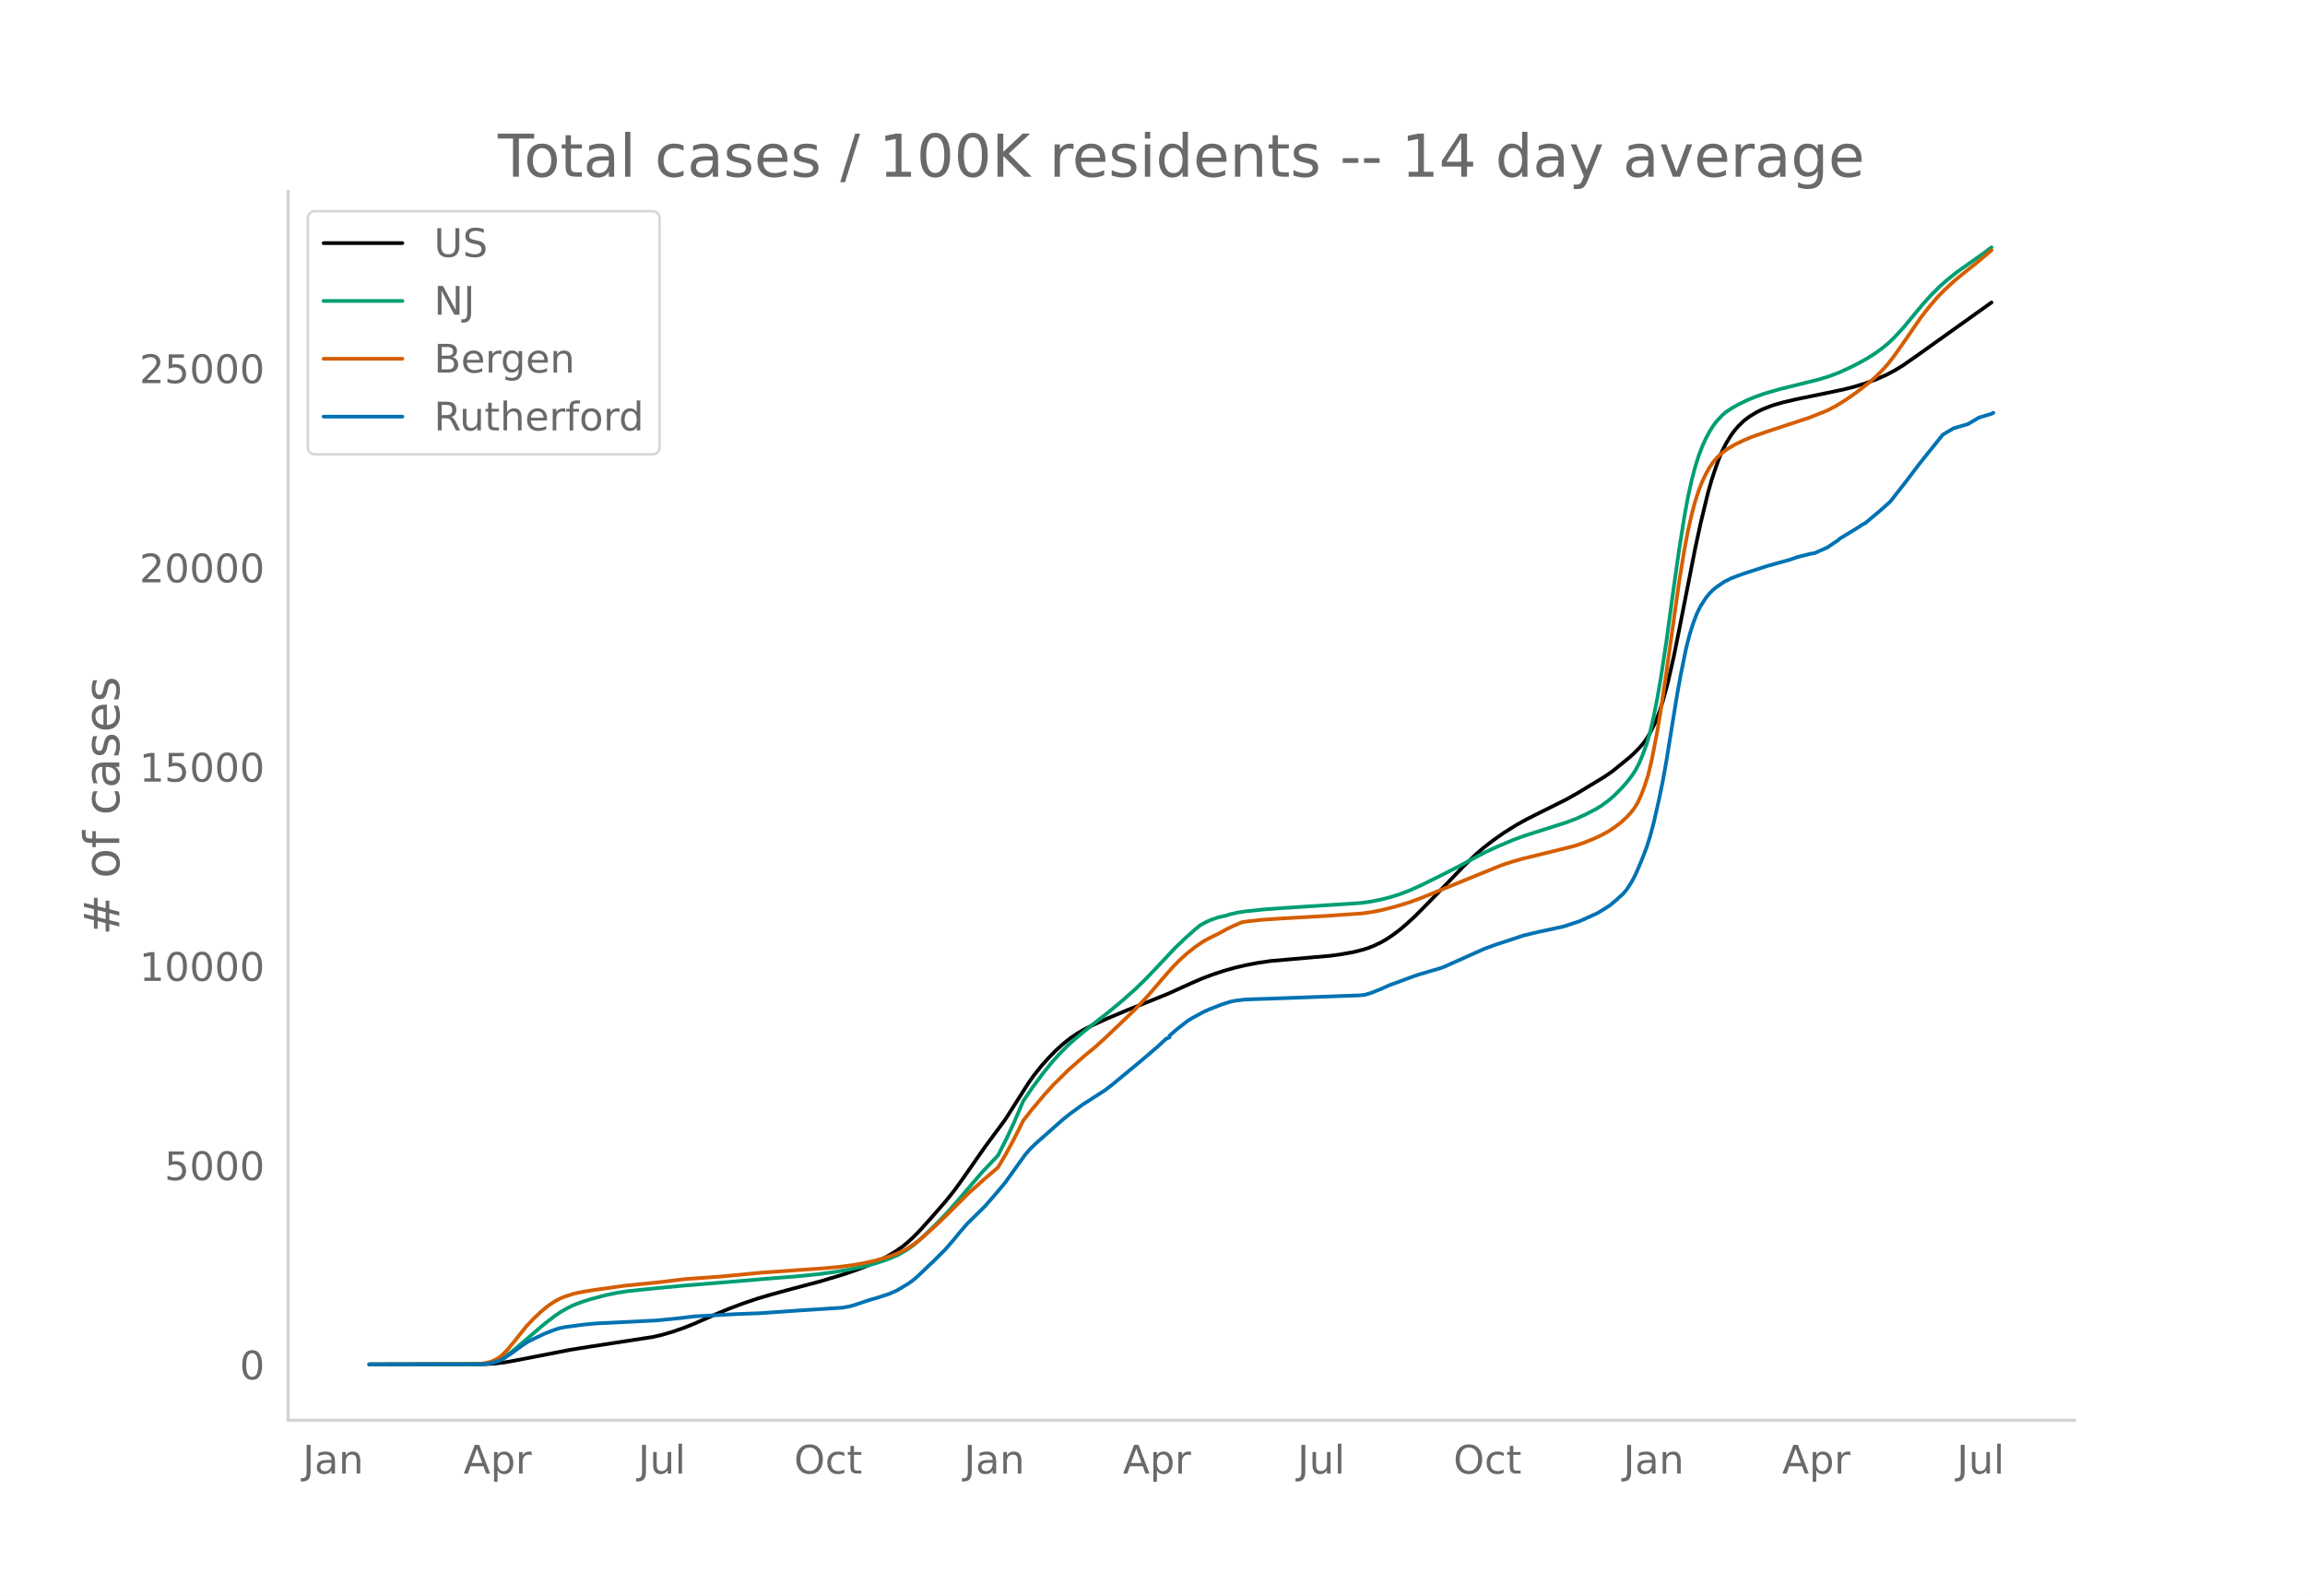
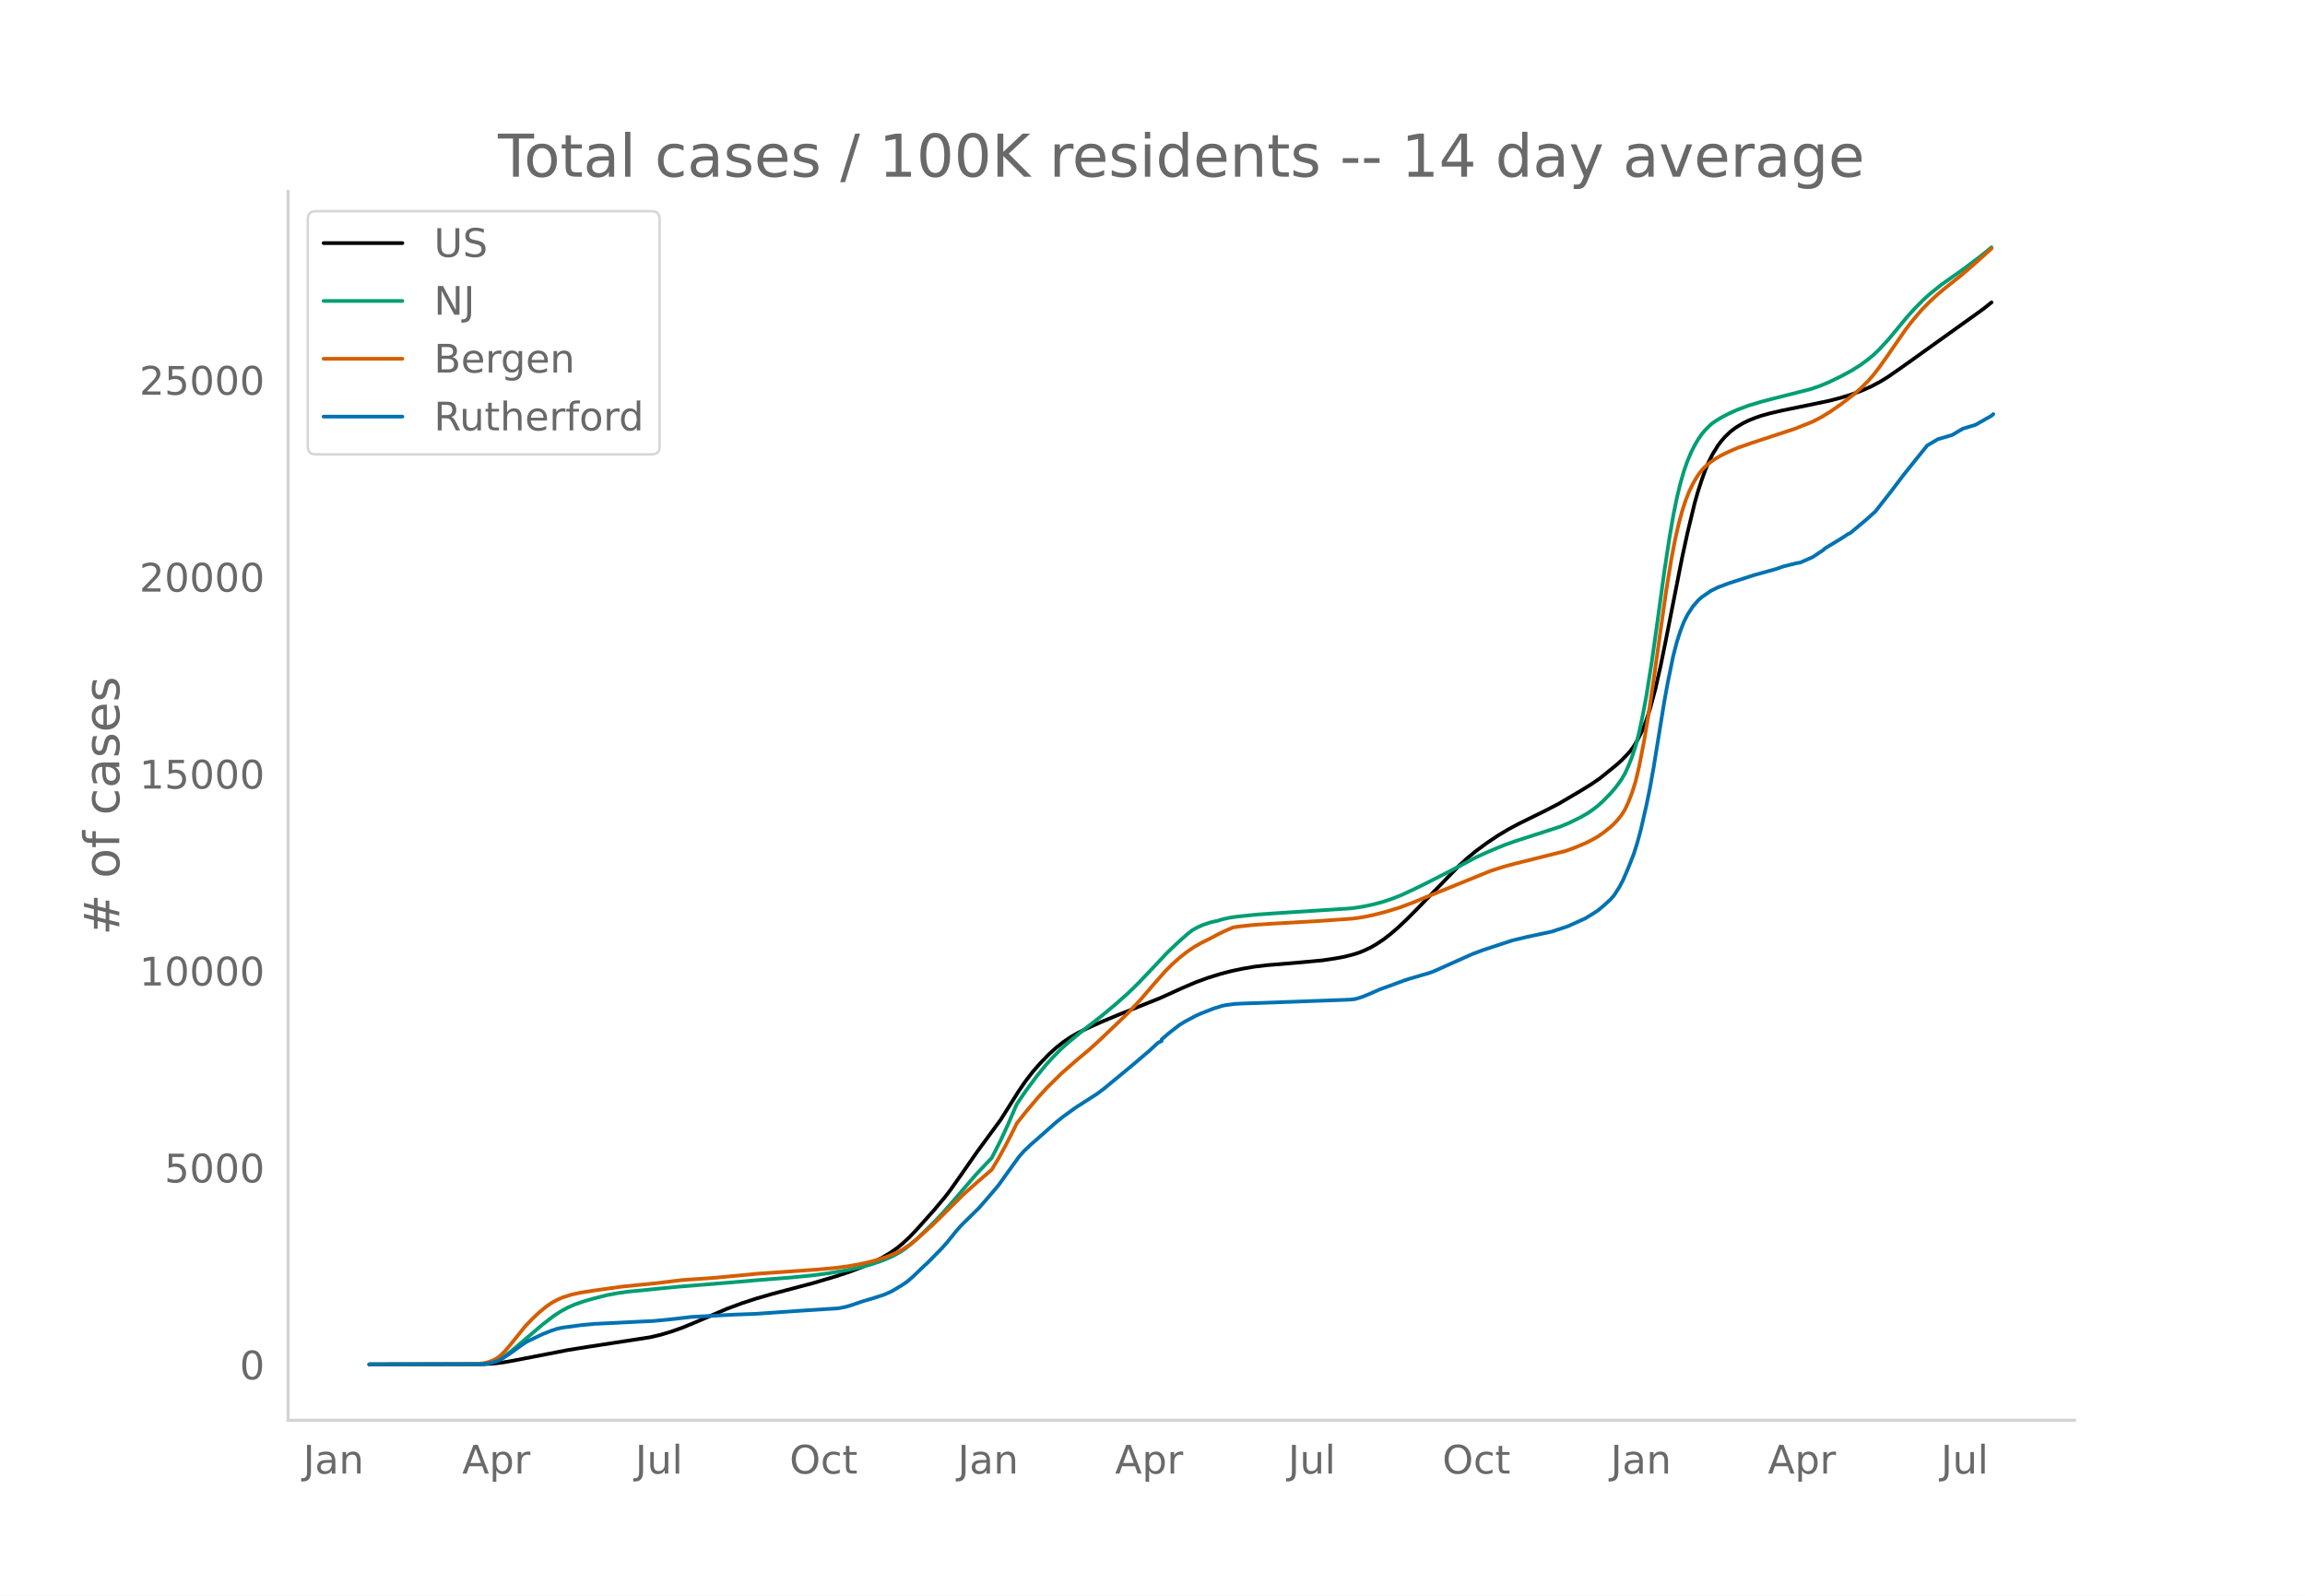
<svg xmlns="http://www.w3.org/2000/svg" xmlns:xlink="http://www.w3.org/1999/xlink" height="864" viewBox="0 0 936 648" width="1248">
  <defs>
    <style>*{stroke-linecap:butt;stroke-linejoin:round}</style>
  </defs>
  <g id="figure_1">
    <path d="M0 648h936V0H0z" style="fill:#fff" id="patch_1" />
    <g id="axes_1">
      <path d="M117 576.72h725.4V77.76H117z" style="fill:none" id="patch_2" />
-       <path clip-path="url(#p625b40e3c7)" d="m149.973 554.04 46.946-.1 4.402-.277 3.667-.455 4.402-.78 22.006-4.288 8.802-1.407 24.94-3.842 3.669-.846 4.4-1.28 4.402-1.53 4.401-1.765 8.803-3.867 5.135-2.14 5.868-2.205 5.868-1.973 5.869-1.733 8.069-2.192 11.003-2.907 9.536-2.854 5.135-1.736 5.134-1.955 4.402-1.954 3.667-1.884 2.935-1.751 2.934-2.04 2.2-1.788 2.201-2.009 2.934-3.001 4.401-4.905 5.869-6.725 3.667-4.577 3.668-5.12 8.803-12.613 8.069-10.893 4.4-6.927 5.136-8.077 2.2-3.065 2.934-3.691 2.935-3.282 2.934-3.005 2.934-2.658 2.934-2.333 2.934-2 2.934-1.69 3.668-1.845 5.869-2.647 8.069-3.373 16.137-6.473 9.536-4.329 4.402-1.904 4.401-1.663 4.401-1.45 4.401-1.25 4.402-1.038 5.135-.978 5.134-.745 7.336-.64 16.871-1.473 4.401-.61 5.135-.926 3.668-.935 2.2-.688 2.201-.871 2.934-1.381 2.201-1.28 2.934-1.946 2.934-2.268 2.201-1.869 3.668-3.379 5.868-5.924 13.937-14.462 5.135-4.925 2.934-2.507 3.668-2.83 4.401-3.102 5.135-3.219 4.401-2.43 5.135-2.587 11.003-5.486 4.402-2.498 11.003-6.68 2.934-2.035 6.602-5.346 2.2-1.967 2.201-2.264 1.467-1.61 1.467-1.998 1.467-2.487 2.2-4.389 1.468-3.796 1.467-4.54 2.2-8.146 2.201-9.723 2.2-10.871 6.603-33.551 2.2-10.14 2.935-12.202 1.467-5.154 1.467-4.48 1.467-4.1 1.467-3.458 1.467-2.898 2.2-3.6 1.468-1.94 1.467-1.675 2.2-2.12 2.201-1.661 2.934-1.783 2.2-1.09 2.935-1.177 2.2-.768 3.668-1.026 5.135-1.199 10.27-2.104 8.802-1.838 4.402-1.12 4.4-1.338 4.402-1.62 4.401-1.942 3.668-1.967 2.934-1.81 5.135-3.57 5.135-3.657 25.674-18.32h0" style="fill:none;stroke:#000;stroke-linecap:round;stroke-width:1.5" id="line2d_1" />
-       <path clip-path="url(#p625b40e3c7)" d="m149.973 554.04 44.746-.079 2.934-.23 2.2-.431 2.201-.738 1.467-.701 2.2-1.388 2.202-1.664 3.667-3.115 9.536-8.12 4.402-3.385 2.2-1.48 2.934-1.665 2.201-1.053 2.934-1.142 3.668-1.194 6.602-1.764 4.401-.905 4.401-.683 5.135-.545 8.803-.876 8.069-.77 23.473-1.92 9.536-.83 13.204-1.035 8.802-.879 6.602-.875 5.868-.986 5.869-1.195 5.135-1.317 3.667-1.197 2.934-1.11 2.935-1.332 2.934-1.64 2.2-1.522 2.201-1.738 2.934-2.627 5.135-5.019 3.668-3.77 5.135-5.793 9.536-11.138 2.934-3.123 3.667-3.85 3.668-7.218 2.934-6.37 3.668-8.52 3.668-5.39 4.401-5.928 3.668-4.532 2.934-3.264 3.668-3.708 2.934-2.607 5.868-4.861 7.336-5.697 5.868-4.885 5.135-4.552 4.4-4.284 3.669-3.852 8.069-8.583 4.4-4.207 3.669-3.259 2.2-1.788 2.2-1.219 2.201-.996 2.935-.994 2.2-.523.734-.13 2.2-.686 2.935-.64 2.934-.448 8.069-.84 7.335-.52 31.542-2.043 4.402-.648 3.667-.74 3.668-.933 3.668-1.133 4.401-1.67 4.401-1.984 6.602-3.243 8.803-4.464 5.868-3.199 5.135-2.686 4.401-2.047 6.602-2.8 4.401-1.63 5.135-1.643 12.47-3.984 3.668-1.392 3.668-1.65 4.401-2.272 2.2-1.348 2.935-2.151 2.2-1.894 2.935-2.944 2.2-2.46 2.2-2.853 1.468-2.225 1.467-2.824 1.467-3.522 1.467-3.965 1.467-5.03 1.467-6.4 1.467-7.41 1.467-8.48 2.201-14.448 2.934-21.552 2.2-15.472 2.202-13.93 1.467-7.906 1.467-6.643 1.467-5.593 1.467-4.634 1.467-3.814 1.467-3.173 1.467-2.718 1.467-2.332 1.467-1.918 2.2-2.326 1.468-1.281 2.2-1.455 2.935-1.665 3.668-1.775 2.934-1.195 3.667-1.32 6.602-1.922 8.07-1.983 7.335-1.832 4.4-1.329 3.669-1.37 4.4-1.976 3.669-1.843 3.667-2.018 3.668-2.328 2.934-2.173 2.2-1.818 2.201-2.115 3.668-3.947 3.668-4.411 4.401-5.32 2.934-3.244 3.668-3.711 2.934-2.617 4.401-3.522 4.402-3.106 5.868-4.134 3.668-2.739h0" style="fill:none;stroke:#009e73;stroke-linecap:round;stroke-width:1.5" id="line2d_2" />
-       <path clip-path="url(#p625b40e3c7)" d="m149.973 554.04 42.545-.087 3.668-.304 1.467-.248 1.467-.408 1.467-.565 1.467-.767 1.467-1.033 2.2-2.155 2.935-3.527 5.135-6.439 2.934-3.078 2.934-2.769 2.934-2.432 2.201-1.485 2.2-1.23 2.201-.96 3.668-1.178 3.668-.8 5.135-.818 11.736-1.648 14.671-1.483 10.27-1.246 7.335-.498 6.602-.485 11.003-1.038 5.868-.575 5.135-.357 19.806-1.385 7.335-.677 5.135-.7 4.401-.777 4.402-.992 3.667-1.019 3.668-1.223 3.668-1.547 2.2-1.206 2.935-1.928 2.934-2.329 5.868-5.26 4.401-4.266 8.803-8.779 5.868-5.238 5.868-5.042 2.935-4.915 2.934-5.38 2.934-5.744 1.467-2.987 3.668-4.668 5.135-6.087 3.667-4.007 5.869-5.785 3.667-3.23 2.934-2.558 4.402-3.659 3.667-3.296 8.07-7.67 4.4-4.267 5.135-5.452 5.869-6.836 4.401-5.01 2.934-2.934 2.934-2.61 2.935-2.323 2.934-2.03 2.2-1.3 2.201-1.076 2.2-1.06 2.935-1.639 2.934-1.457 3.668-1.577 2.2-.349 5.869-.65 7.335-.494 19.072-1.097 14.671-1.034 4.401-.66 3.668-.767 5.135-1.299 5.868-1.796 5.135-1.915 7.335-3.016 24.94-10.161 4.402-1.43 4.401-1.242 8.07-1.96 12.47-3.093 3.667-1.236 4.401-1.773 2.935-1.366 2.934-1.604 2.2-1.438 2.935-2.25 2.2-1.99 1.467-1.6 1.467-1.814 1.467-2.309 1.468-3.164 1.467-3.81 1.467-4.649 1.467-6.202 2.2-11.398 1.467-8.883 2.201-14.858 5.135-36.496 2.2-13.526 1.468-7.685 1.467-6.469 1.467-5.492 1.467-4.515 1.467-3.677 1.467-3.041 1.467-2.574 1.467-2.156 1.467-1.705 2.2-2.012 2.202-1.624 2.934-1.72 3.667-1.756 2.935-1.247 5.868-2.064 17.605-5.797 7.335-2.92 3.668-1.916 3.668-2.267 4.401-3.065 5.135-3.968 2.934-2.569 2.934-2.936 2.2-2.507 2.201-2.848 3.668-5.176 7.336-10.635 2.934-3.785 3.667-4.307 2.935-2.998 3.667-3.41 2.935-2.454 6.601-5.277 5.869-5h0" style="fill:none;stroke:#d55e00;stroke-linecap:round;stroke-width:1.5" id="line2d_3" />
-       <path clip-path="url(#p625b40e3c7)" d="m149.973 554.04 45.48-.076 2.2-.19 2.2-.353 1.468-.379 2.2-.814 1.467-.86 2.935-1.982 4.4-3.202 2.201-1.459 6.602-3.164 3.668-1.433 2.2-.733 2.201-.467 8.07-1.074 5.134-.473 8.069-.385 10.27-.518 5.868-.278 8.069-.796 7.335-.865 17.605-.954 8.803-.315 10.27-.72 6.601-.461 16.872-1.08 2.934-.543 2.2-.625 5.135-1.756 4.402-1.288 4.4-1.453 2.935-1.307 4.401-2.627 2.201-1.541 2.2-1.92 4.402-4.237 1.467-1.326 5.135-5.141 3.667-4.237 1.468-1.87 3.667-4.243 7.336-7.225 3.667-4.231 2.935-3.454 1.467-1.769 2.934-4.104 5.135-7.155 2.2-2.533 2.934-2.797 2.201-1.908 6.602-5.86 1.467-1.282 2.934-2.362 5.135-3.726 8.802-5.658 2.935-2.223 11.736-9.713 5.135-4.382 1.467-1.244 3.668-3.398 1.467-.67v-.675l2.934-2.551 4.401-3.423 2.201-1.339 4.401-2.374 2.2-.986 5.136-2.008 3.667-1.143 1.467-.297 3.668-.48 3.668-.176 7.335-.234 35.944-1.326 2.2-.209 2.935-.884 3.667-1.496 3.668-1.642 3.668-1.314 5.868-2.179 2.2-.738 8.803-2.596 1.467-.543 12.47-5.583 3.668-1.642 4.402-1.635 11.736-3.865 5.869-1.408 10.27-2.204 6.601-2.173 7.336-3.328 2.934-1.806 2.2-1.44 2.2-1.85 2.935-2.665 1.467-1.68 2.2-3.454 1.468-2.81 2.2-5.128 2.201-5.64 1.467-4.66 1.467-5.45 2.2-9.7 1.468-7.117 1.467-8.21 4.401-27.218 1.467-8.052 2.201-10.773 1.467-5.71 1.467-4.578 1.467-3.827 1.467-2.917 2.201-3.398 1.467-1.755 1.467-1.478 1.467-1.15 2.934-2.027 2.935-1.458 4.4-1.661 10.27-3.335 8.803-2.444 3.668-1.237 2.934-.727 2.2-.549 1.468-.227 5.134-2.255 4.402-2.955.733-.682 6.602-4.01 2.934-1.92.734-.29 6.602-5.558 3.667-3.284 6.602-8.437 5.135-6.801 9.536-11.892 4.401-2.614 5.869-1.724 4.4-2.615 5.136-1.547.733-.417h0" style="fill:none;stroke:#0072b2;stroke-linecap:round;stroke-width:1.5" id="line2d_4" />
+       <path clip-path="url(#pb2bcd90cff)" d="m149.973 554.04 46.481-.099 4.358-.273 3.631-.45 4.358-.772 21.788-4.237 8.715-1.391 24.693-3.797 4.358-1.03 4.358-1.306 4.357-1.554 5.084-2.089 13.073-5.6 5.81-2.152 5.81-1.92 6.537-1.894 8.715-2.311 7.99-2.113 9.44-2.799 5.81-1.945 5.085-1.933 4.357-1.93 3.632-1.862 2.905-1.732 2.905-2.015 2.179-1.767 2.905-2.695 2.905-3.042 7.263-8.152 4.357-5.215 2.179-2.848 4.358-6.187 6.536-9.381 9.442-12.85 4.357-6.906 2.905-4.64 2.905-4.228 2.905-3.753 2.906-3.34 3.63-3.746 2.906-2.628 2.905-2.305 2.905-1.976 2.905-1.672 3.632-1.823 5.81-2.616 7.989-3.334 15.978-6.398 9.441-4.278 5.084-2.17 5.084-1.858 5.084-1.576 4.358-1.128 4.357-.925 5.084-.874 5.084-.606 10.894-.89 11.62-1.068 5.084-.767 3.632-.668 3.631-.923 2.179-.68 2.179-.861 2.905-1.366 2.179-1.264 2.905-1.924 2.905-2.241 2.905-2.494 3.631-3.407 4.358-4.387 16.704-17.231 3.631-3.338 3.632-2.97 4.357-3.217 4.358-2.905 4.358-2.614 4.357-2.32 10.894-5.365 5.084-2.647 4.358-2.557 4.358-2.567 4.357-2.687 3.632-2.482 6.536-5.285 2.179-1.944 2.179-2.237 1.452-1.592 1.453-1.974 1.452-2.458 2.18-4.338 1.452-3.752 1.452-4.487 2.179-8.05 2.179-9.61 2.179-10.745 6.536-33.16 2.179-10.021 2.905-12.06 1.452-5.095 1.453-4.428 1.453-4.053 1.452-3.417 1.453-2.863 2.178-3.558 1.453-1.919 1.453-1.654 2.178-2.096 2.18-1.642 2.904-1.762 2.18-1.077 2.904-1.163 2.179-.76 3.631-1.014 5.084-1.184 10.168-2.08 8.715-1.816 4.358-1.108 4.358-1.322 4.357-1.601 4.358-1.92 3.631-1.944 2.905-1.789 5.084-3.528 5.084-3.615 28.325-20.277 3.631-2.887h0" style="fill:none;stroke:#000;stroke-linecap:round;stroke-width:1.5" id="line2d_1" />
+       <path clip-path="url(#pb2bcd90cff)" d="m149.973 554.04 44.302-.078 2.905-.228 2.18-.426 2.178-.73 1.453-.692 2.178-1.371 2.18-1.646 3.63-3.078 9.442-8.026 4.358-3.345 2.905-1.895 2.905-1.583 2.905-1.272 3.631-1.256 3.632-1.054 5.81-1.468 4.357-.818 4.358-.598 6.537-.62 4.357-.455 9.442-.918 23.24-1.896 9.442-.821 13.073-1.023 8.715-.869 6.537-.864 5.81-.975 5.81-1.181 5.084-1.302 3.631-1.183 2.905-1.098 2.905-1.316 2.905-1.62 2.18-1.504 2.904-2.336 2.905-2.666 5.81-5.728 2.906-3.068 4.357-4.93 9.442-11.007 2.905-3.087 3.631-3.805 3.632-7.134 2.905-6.295 3.631-8.421 3.631-5.327 4.358-5.86 3.631-4.48 2.905-3.225 3.632-3.664 2.905-2.577 5.81-4.805 7.263-5.63 5.81-4.829 5.084-4.499 4.357-4.234 3.632-3.807 7.989-8.483 4.357-4.157 3.632-3.222 2.179-1.767 2.178-1.204 2.18-.984 2.904-.983 2.18-.517.725-.129 2.18-.678 2.904-.633 2.905-.442 7.99-.83 7.262-.513 31.23-2.02 4.357-.641 4.358-.9 4.358-1.172 3.631-1.228 3.631-1.434 5.084-2.347 5.81-2.868 9.442-4.82 10.168-5.403 5.084-2.304 6.536-2.697 4.358-1.533 18.157-5.87 3.63-1.527 4.359-2.148 2.905-1.643 2.178-1.495 2.18-1.689 2.178-1.984 2.905-2.985 2.179-2.547 2.179-2.98 1.452-2.458 1.453-3.157 1.452-3.696 1.453-4.335 1.453-5.669 1.452-6.889 1.453-7.784 2.178-13.677 2.18-15.412 2.904-21.22 2.18-14.309 1.452-8.413 1.452-7.213 1.453-6.011 1.452-5.041 1.453-4.154 1.452-3.455 1.453-2.875 1.452-2.499 1.453-2.086 1.453-1.723 2.178-2.14 1.453-1.125 2.905-1.786 2.905-1.513 3.631-1.644 4.358-1.633 5.084-1.527 5.084-1.34 15.252-3.878 3.63-1.253 3.632-1.51 5.084-2.462 4.358-2.37 3.631-2.301 2.905-2.148 2.18-1.797 2.178-2.09 3.631-3.901 3.632-4.36 4.357-5.259 2.905-3.206 3.632-3.667 2.905-2.586 4.357-3.481 4.358-3.07 5.084-3.593 7.263-5.51 3.631-2.974h0" style="fill:none;stroke:#009e73;stroke-linecap:round;stroke-width:1.5" id="line2d_2" />
+       <path clip-path="url(#pb2bcd90cff)" d="m149.973 554.04 42.123-.086 3.632-.3 1.452-.245 1.453-.404 1.452-.559 1.453-.758 1.453-1.02 2.178-2.13 2.905-3.486 5.084-6.364 2.905-3.042 2.906-2.737 2.905-2.403 2.178-1.468 2.18-1.216 2.178-.949 3.631-1.164 3.632-.791 5.084-.808 11.62-1.63 14.525-1.465 10.168-1.232 7.263-.491 6.536-.48 10.894-1.026 5.81-.568 5.085-.352 19.609-1.37 7.263-.669 5.083-.69 4.358-.77 4.358-.98 3.631-1.007 3.631-1.21 3.632-1.528 2.179-1.192 2.905-1.905 2.905-2.302 5.81-5.2 4.358-4.216 8.715-8.676 5.81-5.177 5.81-4.984 2.905-4.857 2.905-5.318 2.905-5.676 1.453-2.953 3.631-4.613 5.084-6.016 3.632-3.961 5.81-5.718 3.631-3.192 2.905-2.528 4.358-3.616 3.631-3.258 7.99-7.581 4.357-4.217 5.084-5.388 5.81-6.756 4.358-4.953 2.905-2.899 2.905-2.58 2.905-2.295 2.905-2.008 2.905-1.664 4.358-2.164 2.905-1.57 2.905-1.379 2.905-1.237 2.179-.344 5.81-.642 7.263-.49 18.883-1.084 14.525-1.022 4.358-.653 3.631-.757 5.084-1.283 5.81-1.776 5.084-1.893 7.263-2.98 24.693-10.043 5.084-1.632 4.358-1.195 21.061-5.266 3.632-1.324 4.357-1.836 2.905-1.466 2.18-1.267 2.178-1.508 2.905-2.308 1.453-1.354 1.452-1.582 1.453-1.792 1.452-2.282 1.453-3.127 1.452-3.767 1.453-4.594 1.453-6.13 2.178-11.265 1.453-8.78 2.179-14.685 5.084-36.07 2.178-13.369 1.453-7.595 1.452-6.394 1.453-5.428 1.453-4.462 1.452-3.634 1.453-3.007 1.452-2.543 1.453-2.13 1.452-1.686 2.18-1.99 2.178-1.604 2.905-1.7 3.631-1.735 2.905-1.232 5.81-2.041 17.431-5.73 7.263-2.886 3.631-1.893 3.632-2.24 4.357-3.03 5.084-3.922 2.905-2.539 2.905-2.902 2.18-2.477 2.178-2.815 3.631-5.116 7.263-10.51 2.905-3.742 3.631-4.257 2.905-2.963 3.632-3.37 2.905-2.426 6.536-5.215 5.81-4.986 6.537-5.926h0" style="fill:none;stroke:#d55e00;stroke-linecap:round;stroke-width:1.5" id="line2d_3" />
+       <path clip-path="url(#pb2bcd90cff)" d="m149.973 554.04 45.029-.075 2.178-.187 2.18-.35 1.452-.374 2.179-.805 1.452-.85 2.905-1.959 4.358-3.164 2.179-1.442 6.536-3.127 3.631-1.417 2.18-.724 2.178-.462 7.989-1.061 5.084-.468 7.989-.38 10.168-.513 5.81-.274 7.989-.787 7.263-.855 17.43-.942 8.715-.312 10.168-.712 6.537-.456 16.704-1.067 2.905-.537 2.179-.618 5.084-1.735 4.357-1.273 4.358-1.436 2.905-1.292 4.358-2.596 2.178-1.523 2.18-1.897 4.357-4.189 1.452-1.31 5.81-5.899 2.18-2.44 3.63-4.5 2.18-2.472 7.262-7.14 3.632-4.182 2.905-3.414 1.452-1.748 2.905-4.057 5.084-7.071 2.18-2.503 2.904-2.765 2.179-1.885 6.536-5.792 1.453-1.267 2.905-2.335 5.084-3.682 8.715-5.593 2.905-2.197 11.62-9.6 5.085-4.33 1.452-1.23 3.631-3.358 1.453-.662v-.668l2.905-2.521 4.358-3.383 2.179-1.324 4.357-2.346 2.179-.974 5.084-1.985 3.631-1.13 1.453-.293 3.631-.474 3.632-.175 7.262-.231 35.588-1.31 2.178-.207 2.905-.873 3.632-1.48 3.631-1.623 3.631-1.298 5.81-2.153 2.18-.73 8.715-2.566 1.452-.536 12.347-5.518 3.631-1.623 4.358-1.616 11.62-3.82 5.81-1.392 10.168-2.178 6.537-2.147 7.262-3.29 2.905-1.785 2.18-1.423 2.178-1.829 2.905-2.634 1.453-1.66 2.179-3.414 1.452-2.777 2.179-5.069 2.179-5.573 1.452-4.607 1.453-5.386 2.179-9.587 1.452-7.034 1.453-8.114 4.357-26.901 1.453-7.958 2.179-10.648 1.452-5.643 1.453-4.525 1.452-3.782 1.453-2.884 2.179-3.358 2.178-2.503 1.453-1.317 3.631-2.515 2.905-1.442 4.358-1.641 10.168-3.296 8.715-2.415 3.632-1.224 2.905-.717 2.178-.543 1.453-.225 5.084-2.228 4.357-2.921.727-.674 6.536-3.964 2.905-1.897.727-.287 6.536-5.493 3.631-3.246 6.537-8.338 5.084-6.722 9.441-11.753 4.358-2.584 5.81-1.704 4.358-2.584 5.084-1.53 6.536-3.707.726-.668h0" style="fill:none;stroke:#0072b2;stroke-linecap:round;stroke-width:1.5" id="line2d_4" />
      <path d="M117 576.72V77.76" style="fill:none;stroke:#d3d3d3;stroke-linecap:square;stroke-linejoin:miter;stroke-width:1.25" id="patch_3" />
      <path d="M117 576.72h725.4" style="fill:none;stroke:#d3d3d3;stroke-linecap:square;stroke-linejoin:miter;stroke-width:1.25" id="patch_4" />
      <g id="matplotlib.axis_1">
        <g id="xtick_1">
-           <g style="fill:#696969" transform="matrix(.16 0 0 -.16 122.97 598.378)" id="text_1">
+           <g style="fill:#696969" transform="matrix(.16 0 0 -.16 123.115 598.378)" id="text_1">
            <defs>
              <path d="M9.813 72.906h9.859V5.078q0-13.187-5-19.14-5-5.954-16.094-5.954h-3.75v8.297h3.078q6.531 0 9.219 3.672Q9.813-4.39 9.813 5.078z" id="DejaVuSans-74" />
              <path d="M34.281 27.484q-10.89 0-15.093-2.484-4.204-2.484-4.204-8.5 0-4.781 3.157-7.594 3.156-2.797 8.562-2.797 7.485 0 12 5.297 4.516 5.297 4.516 14.078v2zm17.922 3.72V0H43.22v8.297Q40.14 3.328 35.547.953q-4.594-2.375-11.234-2.375-8.391 0-13.36 4.719Q6 8.016 6 15.922q0 9.219 6.172 13.906 6.187 4.688 18.437 4.688h12.61v.89q0 6.203-4.078 9.594-4.078 3.39-11.453 3.39-4.688 0-9.141-1.124-4.438-1.125-8.531-3.375v8.312q4.921 1.906 9.562 2.844 4.64.953 9.031.953 11.875 0 17.735-6.156 5.86-6.14 5.86-18.64z" id="DejaVuSans-97" />
              <path d="M54.89 33.016V0h-8.984v32.719q0 7.765-3.031 11.61-3.031 3.858-9.078 3.858-7.281 0-11.484-4.64-4.204-4.625-4.204-12.64V0H9.08v54.688h9.03v-8.5q3.235 4.937 7.594 7.374Q30.078 56 35.797 56q9.422 0 14.25-5.828 4.844-5.828 4.844-17.156z" id="DejaVuSans-110" />
            </defs>
            <use xlink:href="#DejaVuSans-74" />
            <use x="29.492" xlink:href="#DejaVuSans-97" />
            <use x="90.771" xlink:href="#DejaVuSans-110" />
          </g>
        </g>
        <g id="xtick_2">
-           <g style="fill:#696969" transform="matrix(.16 0 0 -.16 188.214 598.378)" id="text_2">
+           <g style="fill:#696969" transform="matrix(.16 0 0 -.16 187.698 598.378)" id="text_2">
            <defs>
              <path d="M34.188 63.188 20.797 26.906h26.812zm-5.579 9.718h11.188L67.578 0h-10.25l-6.64 18.703h-32.86L11.188 0H.78z" id="DejaVuSans-65" />
              <path d="M18.11 8.203v-29H9.077v75.484h9.031v-8.296q2.844 4.875 7.157 7.234Q29.594 56 35.594 56q9.968 0 16.187-7.906 6.235-7.907 6.235-20.797T51.78 6.484q-6.218-7.906-16.187-7.906-6 0-10.328 2.375-4.313 2.375-7.157 7.25zm30.578 19.094q0 9.906-4.079 15.547-4.078 5.64-11.203 5.64-7.14 0-11.218-5.64-4.079-5.64-4.079-15.547 0-9.906 4.078-15.547 4.079-5.64 11.22-5.64 7.124 0 11.202 5.64t4.078 15.547z" id="DejaVuSans-112" />
              <path d="M41.11 46.297q-1.516.875-3.297 1.281Q36.03 48 33.89 48q-7.625 0-11.703-4.953-4.079-4.953-4.079-14.234V0H9.08v54.688h9.03v-8.5q2.844 4.984 7.375 7.39Q30.031 56 36.531 56q.922 0 2.047-.125 1.125-.11 2.484-.36z" id="DejaVuSans-114" />
            </defs>
            <use xlink:href="#DejaVuSans-65" />
            <use x="68.408" xlink:href="#DejaVuSans-112" />
            <use x="131.885" xlink:href="#DejaVuSans-114" />
          </g>
        </g>
        <g id="xtick_3">
-           <g style="fill:#696969" transform="matrix(.16 0 0 -.16 259.154 598.378)" id="text_3">
+           <g style="fill:#696969" transform="matrix(.16 0 0 -.16 257.976 598.378)" id="text_3">
            <defs>
              <path d="M8.5 21.578v33.11h8.984V21.922q0-7.766 3.016-11.656 3.031-3.875 9.094-3.875 7.265 0 11.484 4.64 4.234 4.64 4.234 12.656v31h8.985V0h-8.984v8.406Q42.047 3.422 37.718 1q-4.313-2.422-10.032-2.422-9.421 0-14.312 5.86Q8.5 10.296 8.5 21.578zM31.11 56z" id="DejaVuSans-117" />
              <path d="M9.422 75.984h8.984V0H9.422z" id="DejaVuSans-108" />
            </defs>
            <use xlink:href="#DejaVuSans-74" />
            <use x="29.492" xlink:href="#DejaVuSans-117" />
            <use x="92.871" xlink:href="#DejaVuSans-108" />
          </g>
        </g>
        <g id="xtick_4">
-           <g style="fill:#696969" transform="matrix(.16 0 0 -.16 322.46 598.378)" id="text_4">
+           <g style="fill:#696969" transform="matrix(.16 0 0 -.16 320.613 598.378)" id="text_4">
            <defs>
              <path d="M39.406 66.219q-10.75 0-17.078-8.016-6.312-8-6.312-21.828 0-13.766 6.312-21.781 6.328-8 17.078-8 10.735 0 17.016 8 6.281 8.015 6.281 21.781 0 13.828-6.281 21.828-6.281 8.016-17.016 8.016zm0 8q15.328 0 24.5-10.281 9.188-10.282 9.188-27.563 0-17.234-9.188-27.516-9.172-10.28-24.5-10.28-15.375 0-24.593 10.25-9.204 10.265-9.204 27.546t9.204 27.563q9.218 10.28 24.593 10.28z" id="DejaVuSans-79" />
              <path d="M48.781 52.594v-8.407q-3.812 2.11-7.64 3.157-3.828 1.047-7.735 1.047-8.75 0-13.593-5.547-4.829-5.532-4.829-15.547 0-10.016 4.829-15.563 4.843-5.53 13.593-5.53 3.907 0 7.735 1.046 3.828 1.047 7.64 3.156V2.094Q45.016.344 40.984-.531q-4.015-.89-8.562-.89-12.36 0-19.64 7.765-7.266 7.765-7.266 20.953 0 13.375 7.343 21.031Q20.22 56 33.016 56q4.14 0 8.093-.86 3.953-.843 7.672-2.546z" id="DejaVuSans-99" />
              <path d="M18.313 70.219V54.688h18.5v-6.985h-18.5V18.016q0-6.688 1.828-8.594 1.828-1.906 7.453-1.906h9.218V0h-9.218q-10.407 0-14.36 3.875-3.953 3.89-3.953 14.14v29.688H2.687v6.984h6.594V70.22z" id="DejaVuSans-116" />
            </defs>
            <use xlink:href="#DejaVuSans-79" />
            <use x="78.711" xlink:href="#DejaVuSans-99" />
            <use x="133.691" xlink:href="#DejaVuSans-116" />
          </g>
        </g>
        <g id="xtick_5">
-           <g style="fill:#696969" transform="matrix(.16 0 0 -.16 391.446 598.378)" id="text_5">
+           <g style="fill:#696969" transform="matrix(.16 0 0 -.16 388.93 598.378)" id="text_5">
            <use xlink:href="#DejaVuSans-74" />
            <use x="29.492" xlink:href="#DejaVuSans-97" />
            <use x="90.771" xlink:href="#DejaVuSans-110" />
          </g>
        </g>
        <g id="xtick_6">
-           <g style="fill:#696969" transform="matrix(.16 0 0 -.16 455.957 598.378)" id="text_6">
+           <g style="fill:#696969" transform="matrix(.16 0 0 -.16 452.787 598.378)" id="text_6">
            <use xlink:href="#DejaVuSans-65" />
            <use x="68.408" xlink:href="#DejaVuSans-112" />
            <use x="131.885" xlink:href="#DejaVuSans-114" />
          </g>
        </g>
        <g id="xtick_7">
-           <g style="fill:#696969" transform="matrix(.16 0 0 -.16 526.897 598.378)" id="text_7">
+           <g style="fill:#696969" transform="matrix(.16 0 0 -.16 523.065 598.378)" id="text_7">
            <use xlink:href="#DejaVuSans-74" />
            <use x="29.492" xlink:href="#DejaVuSans-117" />
            <use x="92.871" xlink:href="#DejaVuSans-108" />
          </g>
        </g>
        <g id="xtick_8">
-           <g style="fill:#696969" transform="matrix(.16 0 0 -.16 590.203 598.378)" id="text_8">
+           <g style="fill:#696969" transform="matrix(.16 0 0 -.16 585.702 598.378)" id="text_8">
            <use xlink:href="#DejaVuSans-79" />
            <use x="78.711" xlink:href="#DejaVuSans-99" />
            <use x="133.691" xlink:href="#DejaVuSans-116" />
          </g>
        </g>
        <g id="xtick_9">
-           <g style="fill:#696969" transform="matrix(.16 0 0 -.16 659.189 598.378)" id="text_9">
+           <g style="fill:#696969" transform="matrix(.16 0 0 -.16 654.02 598.378)" id="text_9">
            <use xlink:href="#DejaVuSans-74" />
            <use x="29.492" xlink:href="#DejaVuSans-97" />
            <use x="90.771" xlink:href="#DejaVuSans-110" />
          </g>
        </g>
        <g id="xtick_10">
-           <g style="fill:#696969" transform="matrix(.16 0 0 -.16 723.7 598.378)" id="text_10">
+           <g style="fill:#696969" transform="matrix(.16 0 0 -.16 717.876 598.378)" id="text_10">
            <use xlink:href="#DejaVuSans-65" />
            <use x="68.408" xlink:href="#DejaVuSans-112" />
            <use x="131.885" xlink:href="#DejaVuSans-114" />
          </g>
        </g>
        <g id="xtick_11">
-           <g style="fill:#696969" transform="matrix(.16 0 0 -.16 794.64 598.378)" id="text_11">
+           <g style="fill:#696969" transform="matrix(.16 0 0 -.16 788.154 598.378)" id="text_11">
            <use xlink:href="#DejaVuSans-74" />
            <use x="29.492" xlink:href="#DejaVuSans-117" />
            <use x="92.871" xlink:href="#DejaVuSans-108" />
          </g>
        </g>
      </g>
      <g id="matplotlib.axis_2">
        <g id="ytick_1">
          <g style="fill:#696969" transform="matrix(.16 0 0 -.16 97.32 560.119)" id="text_12">
            <defs>
              <path d="M31.781 66.406q-7.61 0-11.453-7.5Q16.5 51.422 16.5 36.375q0-14.984 3.828-22.484 3.844-7.5 11.453-7.5 7.672 0 11.5 7.5 3.844 7.5 3.844 22.484 0 15.047-3.844 22.531-3.828 7.5-11.5 7.5zm0 7.813q12.266 0 18.735-9.703 6.468-9.688 6.468-28.141 0-18.406-6.468-28.11-6.47-9.687-18.735-9.687-12.25 0-18.718 9.688-6.47 9.703-6.47 28.109 0 18.453 6.47 28.14Q19.53 74.22 31.78 74.22z" id="DejaVuSans-48" />
            </defs>
            <use xlink:href="#DejaVuSans-48" />
          </g>
        </g>
        <g id="ytick_2">
-           <g style="fill:#696969" transform="matrix(.16 0 0 -.16 66.78 479.209)" id="text_13">
+           <g style="fill:#696969" transform="matrix(.16 0 0 -.16 66.78 480.151)" id="text_13">
            <defs>
              <path d="M10.797 72.906h38.719v-8.312H19.828v-17.86q2.14.735 4.281 1.094 2.157.36 4.313.36 12.203 0 19.328-6.688 7.14-6.688 7.14-18.11 0-11.765-7.328-18.296-7.328-6.516-20.656-6.516-4.593 0-9.36.781-4.75.782-9.827 2.344v9.922q4.39-2.39 9.078-3.563 4.687-1.171 9.906-1.171 8.453 0 13.375 4.437 4.938 4.438 4.938 12.063 0 7.609-4.938 12.047-4.922 4.453-13.375 4.453-3.953 0-7.89-.875-3.922-.875-8.016-2.735z" id="DejaVuSans-53" />
            </defs>
            <use xlink:href="#DejaVuSans-53" />
            <use x="63.623" xlink:href="#DejaVuSans-48" />
            <use x="127.246" xlink:href="#DejaVuSans-48" />
            <use x="190.869" xlink:href="#DejaVuSans-48" />
          </g>
        </g>
        <g id="ytick_3">
-           <g style="fill:#696969" transform="matrix(.16 0 0 -.16 56.6 398.3)" id="text_14">
+           <g style="fill:#696969" transform="matrix(.16 0 0 -.16 56.6 400.184)" id="text_14">
            <defs>
              <path d="M12.406 8.297h16.11v55.625l-17.532-3.516v8.985l17.438 3.515h9.86V8.296H54.39V0H12.406z" id="DejaVuSans-49" />
            </defs>
            <use xlink:href="#DejaVuSans-49" />
            <use x="63.623" xlink:href="#DejaVuSans-48" />
            <use x="127.246" xlink:href="#DejaVuSans-48" />
            <use x="190.869" xlink:href="#DejaVuSans-48" />
            <use x="254.492" xlink:href="#DejaVuSans-48" />
          </g>
        </g>
        <g id="ytick_4">
-           <g style="fill:#696969" transform="matrix(.16 0 0 -.16 56.6 317.39)" id="text_15">
+           <g style="fill:#696969" transform="matrix(.16 0 0 -.16 56.6 320.217)" id="text_15">
            <use xlink:href="#DejaVuSans-49" />
            <use x="63.623" xlink:href="#DejaVuSans-53" />
            <use x="127.246" xlink:href="#DejaVuSans-48" />
            <use x="190.869" xlink:href="#DejaVuSans-48" />
            <use x="254.492" xlink:href="#DejaVuSans-48" />
          </g>
        </g>
        <g id="ytick_5">
-           <g style="fill:#696969" transform="matrix(.16 0 0 -.16 56.6 236.48)" id="text_16">
+           <g style="fill:#696969" transform="matrix(.16 0 0 -.16 56.6 240.25)" id="text_16">
            <defs>
              <path d="M19.188 8.297h34.421V0H7.33v8.297q5.609 5.812 15.296 15.594 9.703 9.797 12.188 12.64 4.734 5.313 6.609 9 1.89 3.688 1.89 7.25 0 5.813-4.078 9.469-4.078 3.672-10.625 3.672-4.64 0-9.797-1.61-5.14-1.609-11-4.89v9.969Q13.767 71.78 18.938 73q5.188 1.219 9.485 1.219 11.328 0 18.062-5.672 6.735-5.656 6.735-15.125 0-4.5-1.688-8.531-1.672-4.016-6.125-9.485-1.218-1.422-7.765-8.187-6.532-6.766-18.453-18.922z" id="DejaVuSans-50" />
            </defs>
            <use xlink:href="#DejaVuSans-50" />
            <use x="63.623" xlink:href="#DejaVuSans-48" />
            <use x="127.246" xlink:href="#DejaVuSans-48" />
            <use x="190.869" xlink:href="#DejaVuSans-48" />
            <use x="254.492" xlink:href="#DejaVuSans-48" />
          </g>
        </g>
        <g id="ytick_6">
-           <g style="fill:#696969" transform="matrix(.16 0 0 -.16 56.6 155.57)" id="text_17">
+           <g style="fill:#696969" transform="matrix(.16 0 0 -.16 56.6 160.282)" id="text_17">
            <use xlink:href="#DejaVuSans-50" />
            <use x="63.623" xlink:href="#DejaVuSans-53" />
            <use x="127.246" xlink:href="#DejaVuSans-48" />
            <use x="190.869" xlink:href="#DejaVuSans-48" />
            <use x="254.492" xlink:href="#DejaVuSans-48" />
          </g>
        </g>
        <g style="fill:#696969" transform="matrix(0 -.2 -.2 0 48.44 379.813)" id="text_18">
          <defs>
            <path d="M51.125 44H36.922l-4.11-16.313h14.313zm-7.328 27.781-5.078-20.265h14.265L58.11 71.78h7.813L60.89 51.516h15.234V44h-17.14l-4-16.313h15.53V20.22H53.079L48 0h-7.813l5.032 20.219H30.906L25.875 0h-7.86l5.079 20.219H7.719v7.468h17.187L29 44H13.281v7.516h17.625l4.985 20.265z" id="DejaVuSans-35" />
            <path d="M30.61 48.39q-7.22 0-11.422-5.64-4.204-5.64-4.204-15.453 0-9.813 4.172-15.453 4.188-5.64 11.453-5.64 7.188 0 11.375 5.655 4.203 5.672 4.203 15.438 0 9.719-4.203 15.406-4.187 5.688-11.375 5.688zm0 7.61q11.718 0 18.406-7.625 6.703-7.61 6.703-21.078 0-13.422-6.703-21.078-6.688-7.64-18.407-7.64-11.765 0-18.437 7.64-6.656 7.656-6.656 21.078 0 13.469 6.656 21.078Q18.844 56 30.609 56z" id="DejaVuSans-111" />
            <path d="M37.11 75.984V68.5h-8.594q-4.828 0-6.72-1.953-1.874-1.953-1.874-7.031v-4.828h14.797v-6.985H19.922V0H10.89v47.703H2.297v6.984h8.594V58.5q0 9.125 4.25 13.297 4.25 4.187 13.468 4.187z" id="DejaVuSans-102" />
            <path d="M44.281 53.078v-8.5q-3.797 1.953-7.906 2.922-4.094.984-8.5.984-6.688 0-10.031-2.047-3.344-2.046-3.344-6.156 0-3.125 2.39-4.906 2.391-1.781 9.626-3.39l3.078-.688q9.562-2.047 13.593-5.781 4.032-3.735 4.032-10.422 0-7.625-6.032-12.078-6.03-4.438-16.578-4.438-4.39 0-9.156.86Q10.688.296 5.422 2v9.281q4.984-2.594 9.812-3.89 4.829-1.282 9.579-1.282 6.343 0 9.75 2.172 3.421 2.172 3.421 6.125 0 3.656-2.468 5.61-2.453 1.953-10.813 3.765l-3.125.735q-8.344 1.75-12.062 5.39-3.704 3.64-3.704 9.985 0 7.718 5.47 11.906Q16.75 56 26.811 56q4.97 0 9.36-.734 4.406-.72 8.11-2.188z" id="DejaVuSans-115" />
            <path d="M56.203 29.594v-4.39H14.891q.593-9.282 5.593-14.142 5-4.859 13.938-4.859 5.172 0 10.031 1.266 4.86 1.265 9.656 3.812v-8.5Q49.266.734 44.187-.344 39.11-1.422 33.892-1.422q-13.094 0-20.735 7.61-7.64 7.625-7.64 20.625 0 13.421 7.25 21.296Q20.016 56 32.328 56q11.031 0 17.453-7.11 6.422-7.093 6.422-19.296zm-8.984 2.64q-.094 7.36-4.125 11.75-4.032 4.407-10.672 4.407-7.516 0-12.031-4.25-4.516-4.25-5.203-11.97z" id="DejaVuSans-101" />
          </defs>
          <use xlink:href="#DejaVuSans-35" />
          <use x="83.789" xlink:href="#DejaVuSans-32" />
          <use x="115.576" xlink:href="#DejaVuSans-111" />
          <use x="176.758" xlink:href="#DejaVuSans-102" />
          <use x="211.963" xlink:href="#DejaVuSans-32" />
          <use x="243.75" xlink:href="#DejaVuSans-99" />
          <use x="298.73" xlink:href="#DejaVuSans-97" />
          <use x="360.01" xlink:href="#DejaVuSans-115" />
          <use x="412.109" xlink:href="#DejaVuSans-101" />
          <use x="473.633" xlink:href="#DejaVuSans-115" />
        </g>
      </g>
      <g style="fill:#696969" transform="matrix(.24 0 0 -.24 202.185 71.76)" id="text_19">
        <defs>
          <path d="M-.297 72.906h61.672v-8.312H35.5V0h-9.906v64.594H-.296z" id="DejaVuSans-84" />
          <path d="M25.39 72.906h8.297L8.297-9.28H0z" id="DejaVuSans-47" />
          <path d="M9.813 72.906h9.859V42.094L52.39 72.906h12.703L28.906 38.922 67.672 0H54.688L19.672 35.11V0h-9.86z" id="DejaVuSans-75" />
          <path d="M9.422 54.688h8.984V0H9.422zm0 21.296h8.984v-11.39H9.422z" id="DejaVuSans-105" />
          <path d="M45.406 46.39v29.594h8.985V0h-8.985v8.203Q42.578 3.328 38.25.953q-4.313-2.375-10.375-2.375-9.906 0-16.14 7.906-6.22 7.922-6.22 20.813 0 12.89 6.22 20.797Q17.968 56 27.874 56q6.063 0 10.375-2.375 4.328-2.36 7.156-7.234zm-30.61-19.093q0-9.906 4.079-15.547 4.078-5.64 11.203-5.64 7.125 0 11.219 5.64 4.11 5.64 4.11 15.547 0 9.906-4.11 15.547-4.094 5.64-11.219 5.64-7.125 0-11.203-5.64-4.078-5.64-4.078-15.547z" id="DejaVuSans-100" />
          <path d="M4.89 31.39h26.313v-8H4.891z" id="DejaVuSans-45" />
          <path d="M37.797 64.313 12.89 25.39h24.906zm-2.594 8.593H47.61V25.391h10.407v-8.203H47.609V0h-9.812v17.188H4.89v9.515z" id="DejaVuSans-52" />
          <path d="M32.172-5.078q-3.797-9.766-7.422-12.735-3.61-2.984-9.656-2.984H7.906v7.516h5.282q3.703 0 5.75 1.765Q21-9.766 23.483-3.219l1.61 4.094-22.11 53.813H12.5l17.094-42.766 17.093 42.766h9.516z" id="DejaVuSans-121" />
          <path d="M2.984 54.688H12.5L29.594 8.797l17.093 45.89h9.516L35.687 0H23.485z" id="DejaVuSans-118" />
          <path d="M45.406 27.984q0 9.766-4.031 15.125-4.016 5.375-11.297 5.375-7.219 0-11.25-5.375-4.031-5.359-4.031-15.125 0-9.718 4.031-15.093t11.25-5.375q7.281 0 11.297 5.375 4.031 5.375 4.031 15.093zm8.985-21.203q0-13.953-6.203-20.765Q42-20.797 29.203-20.797q-4.734 0-8.937.703-4.203.703-8.157 2.172v8.735q3.954-2.141 7.813-3.157 3.86-1.031 7.86-1.031 8.843 0 13.234 4.61 4.39 4.609 4.39 13.937v4.453q-2.781-4.844-7.125-7.234Q33.938 0 27.875 0 17.828 0 11.672 7.656q-6.156 7.672-6.156 20.328 0 12.688 6.156 20.344Q17.828 56 27.875 56q6.063 0 10.406-2.39 4.344-2.391 7.125-7.22v8.297h8.985z" id="DejaVuSans-103" />
        </defs>
        <use xlink:href="#DejaVuSans-84" />
        <use x="44.084" xlink:href="#DejaVuSans-111" />
        <use x="105.266" xlink:href="#DejaVuSans-116" />
        <use x="144.475" xlink:href="#DejaVuSans-97" />
        <use x="205.754" xlink:href="#DejaVuSans-108" />
        <use x="233.537" xlink:href="#DejaVuSans-32" />
        <use x="265.324" xlink:href="#DejaVuSans-99" />
        <use x="320.305" xlink:href="#DejaVuSans-97" />
        <use x="381.584" xlink:href="#DejaVuSans-115" />
        <use x="433.684" xlink:href="#DejaVuSans-101" />
        <use x="495.207" xlink:href="#DejaVuSans-115" />
        <use x="547.307" xlink:href="#DejaVuSans-32" />
        <use x="579.094" xlink:href="#DejaVuSans-47" />
        <use x="612.785" xlink:href="#DejaVuSans-32" />
        <use x="644.572" xlink:href="#DejaVuSans-49" />
        <use x="708.195" xlink:href="#DejaVuSans-48" />
        <use x="771.818" xlink:href="#DejaVuSans-48" />
        <use x="835.441" xlink:href="#DejaVuSans-75" />
        <use x="901.018" xlink:href="#DejaVuSans-32" />
        <use x="932.805" xlink:href="#DejaVuSans-114" />
        <use x="971.668" xlink:href="#DejaVuSans-101" />
        <use x="1033.191" xlink:href="#DejaVuSans-115" />
        <use x="1085.291" xlink:href="#DejaVuSans-105" />
        <use x="1113.074" xlink:href="#DejaVuSans-100" />
        <use x="1176.551" xlink:href="#DejaVuSans-101" />
        <use x="1238.074" xlink:href="#DejaVuSans-110" />
        <use x="1301.453" xlink:href="#DejaVuSans-116" />
        <use x="1340.662" xlink:href="#DejaVuSans-115" />
        <use x="1392.762" xlink:href="#DejaVuSans-32" />
        <use x="1424.549" xlink:href="#DejaVuSans-45" />
        <use x="1460.633" xlink:href="#DejaVuSans-45" />
        <use x="1496.717" xlink:href="#DejaVuSans-32" />
        <use x="1528.504" xlink:href="#DejaVuSans-49" />
        <use x="1592.127" xlink:href="#DejaVuSans-52" />
        <use x="1655.75" xlink:href="#DejaVuSans-32" />
        <use x="1687.537" xlink:href="#DejaVuSans-100" />
        <use x="1751.014" xlink:href="#DejaVuSans-97" />
        <use x="1812.293" xlink:href="#DejaVuSans-121" />
        <use x="1871.473" xlink:href="#DejaVuSans-32" />
        <use x="1903.26" xlink:href="#DejaVuSans-97" />
        <use x="1964.539" xlink:href="#DejaVuSans-118" />
        <use x="2023.719" xlink:href="#DejaVuSans-101" />
        <use x="2085.242" xlink:href="#DejaVuSans-114" />
        <use x="2126.355" xlink:href="#DejaVuSans-97" />
        <use x="2187.635" xlink:href="#DejaVuSans-103" />
        <use x="2251.111" xlink:href="#DejaVuSans-101" />
      </g>
      <g id="legend_1">
        <path d="M128.2 184.5h136.45q3.2 0 3.2-3.2V88.96q0-3.2-3.2-3.2H128.2q-3.2 0-3.2 3.2v92.34q0 3.2 3.2 3.2z" style="fill:none;opacity:.8;stroke:#ccc;stroke-linejoin:miter" id="patch_5" />
        <path d="M131.4 98.718h32" style="fill:none;stroke:#000;stroke-linecap:round;stroke-width:1.5" id="line2d_5" />
        <g style="fill:#696969" transform="matrix(.16 0 0 -.16 176.2 104.317)" id="text_20">
          <defs>
            <path d="M8.688 72.906h9.921V28.61q0-11.718 4.235-16.875 4.25-5.14 13.781-5.14 9.469 0 13.719 5.14 4.25 5.157 4.25 16.875v44.297H64.5V27.391q0-14.25-7.063-21.532-7.046-7.28-20.812-7.28-13.828 0-20.89 7.28-7.047 7.282-7.047 21.532z" id="DejaVuSans-85" />
            <path d="M53.516 70.516V60.89q-5.61 2.687-10.594 4-4.984 1.328-9.625 1.328-8.047 0-12.422-3.125t-4.375-8.89q0-4.845 2.906-7.313 2.907-2.453 11.016-3.97l5.953-1.218q11.031-2.11 16.281-7.406 5.25-5.297 5.25-14.172 0-10.61-7.11-16.078-7.093-5.469-20.812-5.469-5.172 0-11.015 1.172Q13.14.922 6.89 3.219v10.156q6-3.36 11.765-5.078 5.766-1.703 11.328-1.703 8.438 0 13.032 3.312 4.593 3.328 4.593 9.485 0 5.359-3.297 8.39-3.296 3.032-10.812 4.547L27.484 33.5q-11.03 2.188-15.968 6.875-4.922 4.688-4.922 13.047 0 9.672 6.812 15.234 6.813 5.563 18.766 5.563 5.14 0 10.453-.938 5.328-.922 10.89-2.765z" id="DejaVuSans-83" />
          </defs>
          <use xlink:href="#DejaVuSans-85" />
          <use x="73.193" xlink:href="#DejaVuSans-83" />
        </g>
        <path d="M131.4 122.203h32" style="fill:none;stroke:#009e73;stroke-linecap:round;stroke-width:1.5" id="line2d_7" />
        <g style="fill:#696969" transform="matrix(.16 0 0 -.16 176.2 127.802)" id="text_21">
          <defs>
            <path d="M9.813 72.906h13.28l32.329-60.984v60.984h9.562V0h-13.28L19.39 60.984V0H9.813z" id="DejaVuSans-78" />
          </defs>
          <use xlink:href="#DejaVuSans-78" />
          <use x="74.805" xlink:href="#DejaVuSans-74" />
        </g>
        <path d="M131.4 145.688h32" style="fill:none;stroke:#d55e00;stroke-linecap:round;stroke-width:1.5" id="line2d_9" />
        <g style="fill:#696969" transform="matrix(.16 0 0 -.16 176.2 151.287)" id="text_22">
          <defs>
            <path d="M19.672 34.813V8.108H35.5q7.953 0 11.781 3.297 3.844 3.297 3.844 10.078 0 6.844-3.844 10.078-3.828 3.25-11.781 3.25zm0 29.984V42.828h14.61q7.218 0 10.75 2.703 3.546 2.719 3.546 8.282 0 5.515-3.547 8.25-3.531 2.734-10.75 2.734zm-9.86 8.11h25.204q11.28 0 17.375-4.688Q58.5 63.53 58.5 54.89q0-6.703-3.125-10.657-3.125-3.953-9.188-4.922 7.282-1.562 11.313-6.53 4.031-4.954 4.031-12.376 0-9.765-6.64-15.093Q48.25 0 35.984 0H9.812z" id="DejaVuSans-66" />
          </defs>
          <use xlink:href="#DejaVuSans-66" />
          <use x="68.604" xlink:href="#DejaVuSans-101" />
          <use x="130.127" xlink:href="#DejaVuSans-114" />
          <use x="169.49" xlink:href="#DejaVuSans-103" />
          <use x="232.967" xlink:href="#DejaVuSans-101" />
          <use x="294.49" xlink:href="#DejaVuSans-110" />
        </g>
        <path d="M131.4 169.173h32" style="fill:none;stroke:#0072b2;stroke-linecap:round;stroke-width:1.5" id="line2d_11" />
        <g style="fill:#696969" transform="matrix(.16 0 0 -.16 176.2 174.773)" id="text_23">
          <defs>
            <path d="M44.39 34.188q3.172-1.079 6.172-4.594 3-3.516 6.032-9.672L66.609 0H56l-9.313 18.703q-3.624 7.328-7.015 9.719-3.39 2.39-9.25 2.39h-10.75V0h-9.86v72.906h22.266q12.5 0 18.656-5.234 6.157-5.219 6.157-15.766 0-6.89-3.203-11.437-3.204-4.532-9.297-6.282zM19.673 64.797V38.922h12.406q7.125 0 10.766 3.297 3.64 3.297 3.64 9.687 0 6.39-3.64 9.64-3.64 3.25-10.766 3.25z" id="DejaVuSans-82" />
            <path d="M54.89 33.016V0h-8.984v32.719q0 7.765-3.031 11.61-3.031 3.858-9.078 3.858-7.281 0-11.484-4.64-4.204-4.625-4.204-12.64V0H9.08v75.984h9.03V46.188q3.235 4.937 7.594 7.374Q30.078 56 35.797 56q9.422 0 14.25-5.828 4.844-5.828 4.844-17.156z" id="DejaVuSans-104" />
          </defs>
          <use xlink:href="#DejaVuSans-82" />
          <use x="64.982" xlink:href="#DejaVuSans-117" />
          <use x="128.361" xlink:href="#DejaVuSans-116" />
          <use x="167.57" xlink:href="#DejaVuSans-104" />
          <use x="230.949" xlink:href="#DejaVuSans-101" />
          <use x="292.473" xlink:href="#DejaVuSans-114" />
          <use x="333.586" xlink:href="#DejaVuSans-102" />
          <use x="368.791" xlink:href="#DejaVuSans-111" />
          <use x="429.973" xlink:href="#DejaVuSans-114" />
          <use x="469.336" xlink:href="#DejaVuSans-100" />
        </g>
      </g>
    </g>
  </g>
  <defs>
-     <clipPath id="p625b40e3c7">
+     <clipPath id="pb2bcd90cff">
      <path d="M117 77.76h725.4v498.96H117z" />
    </clipPath>
  </defs>
</svg>
